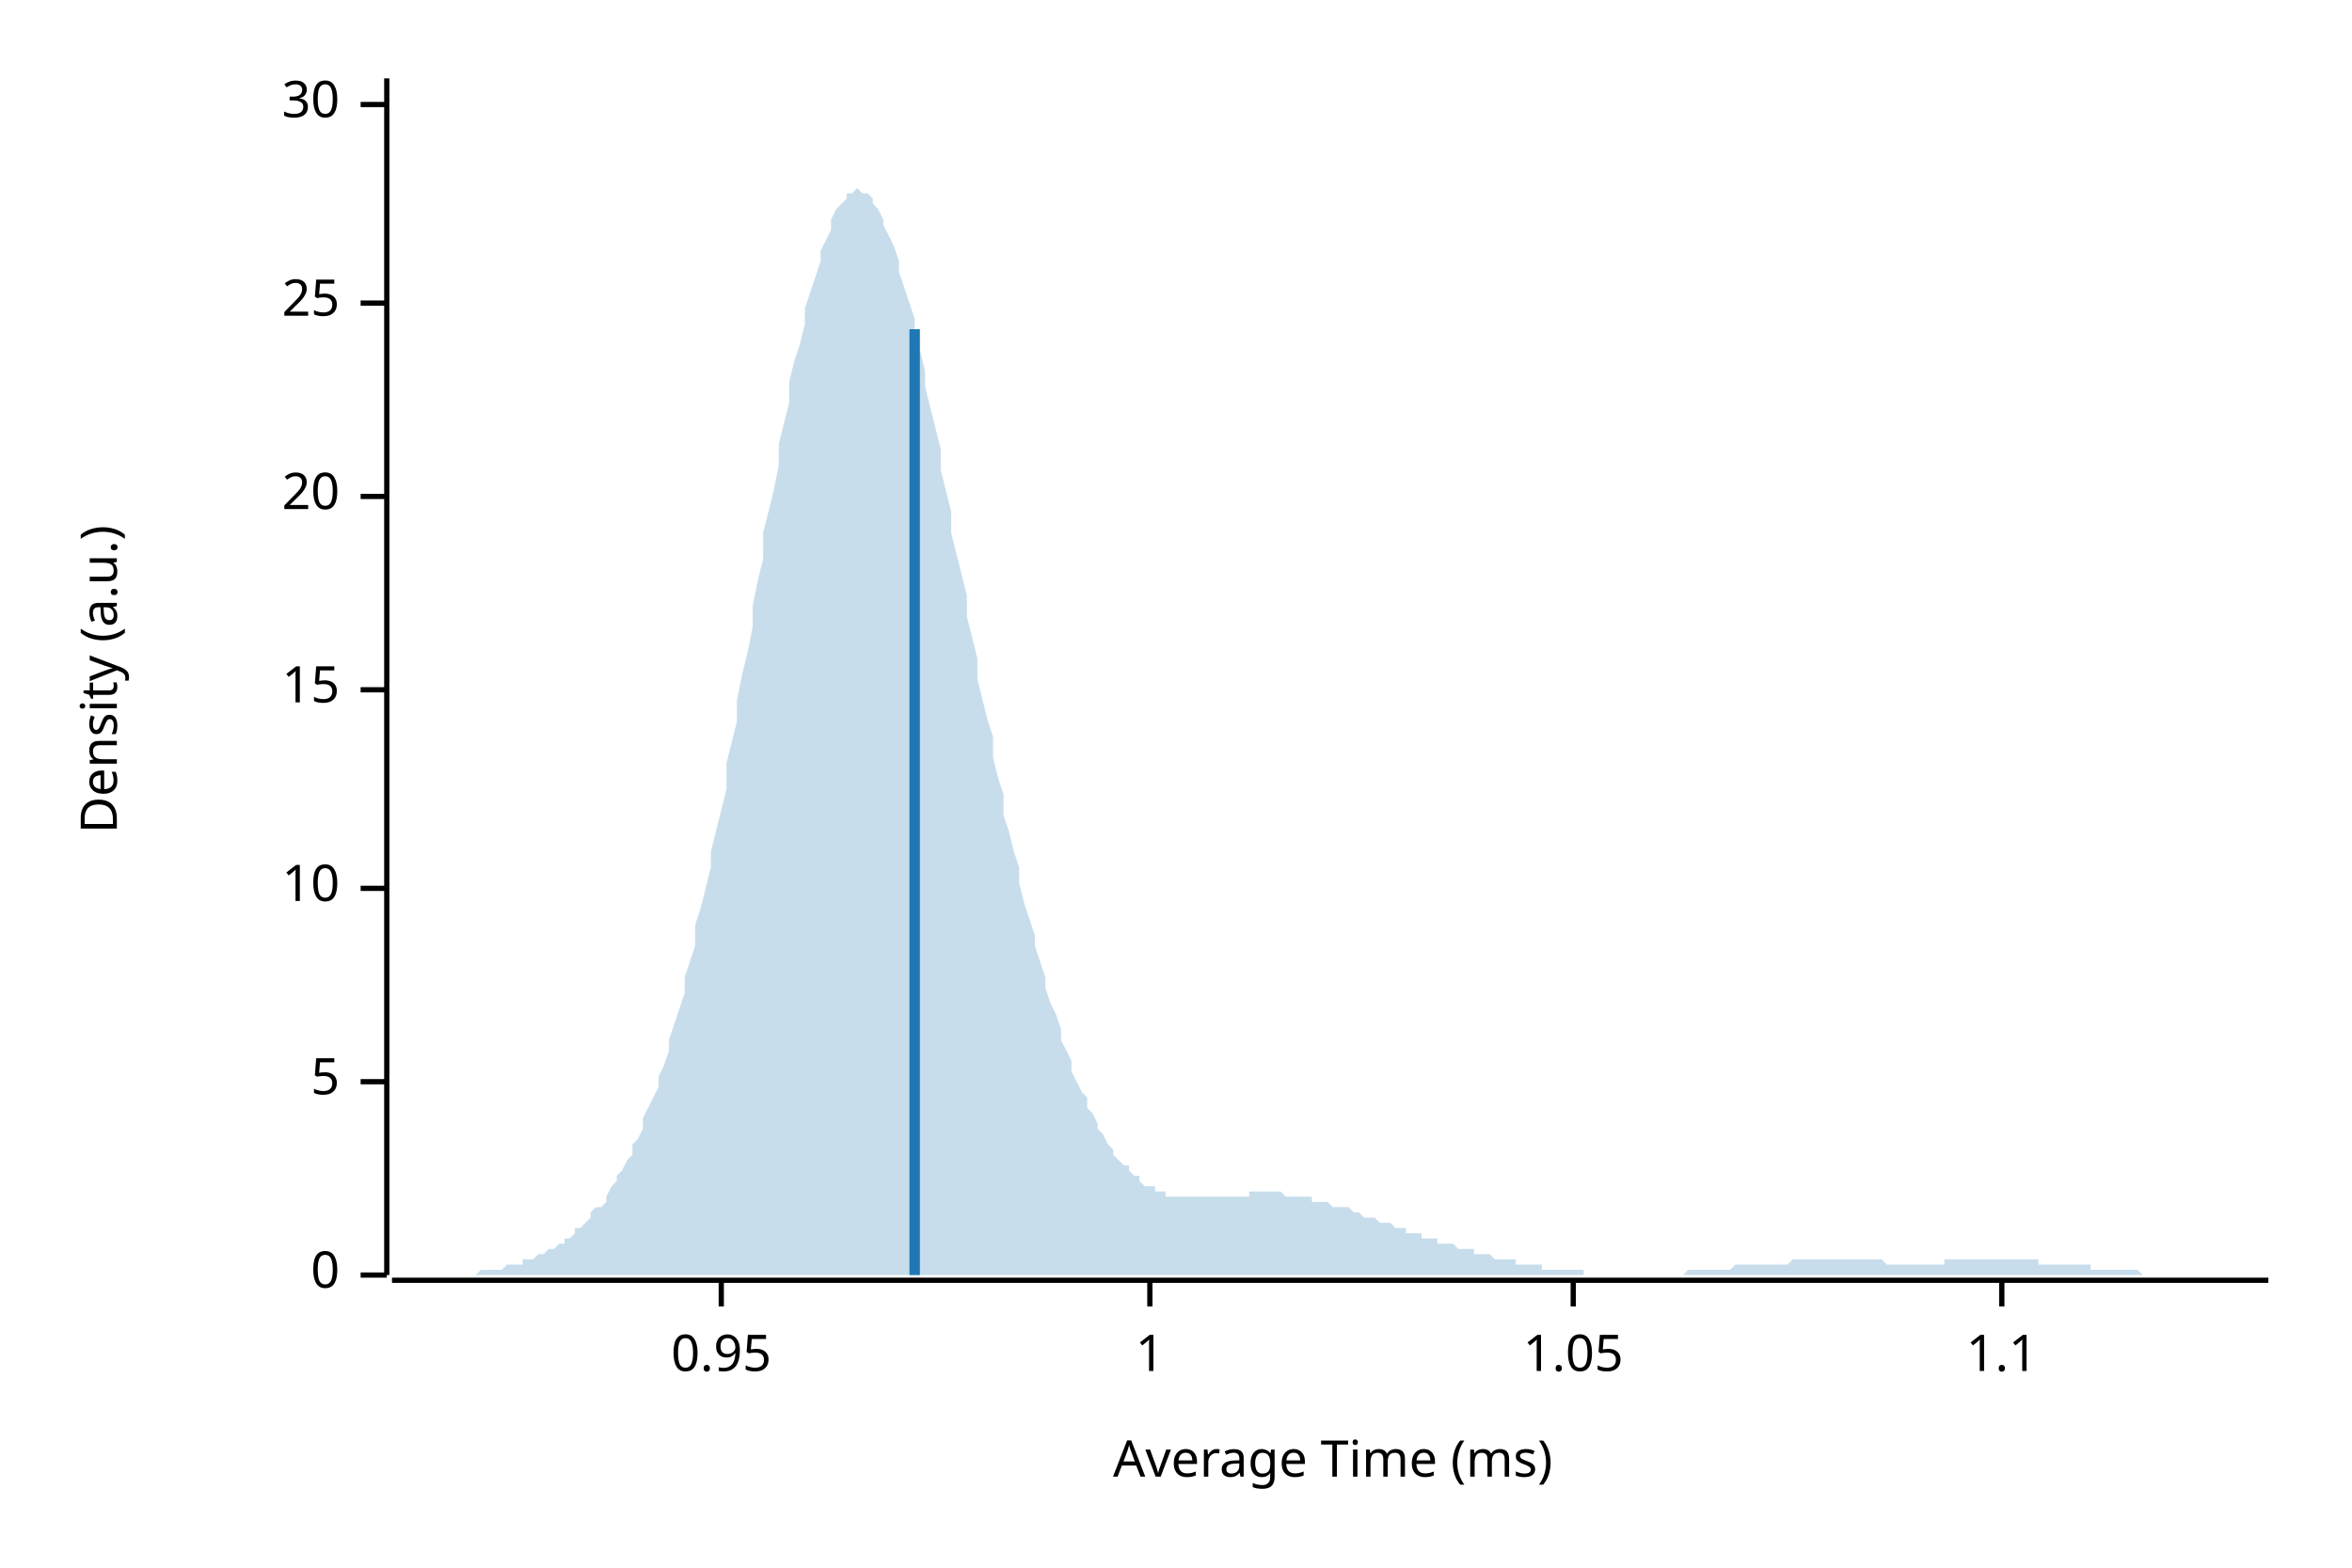
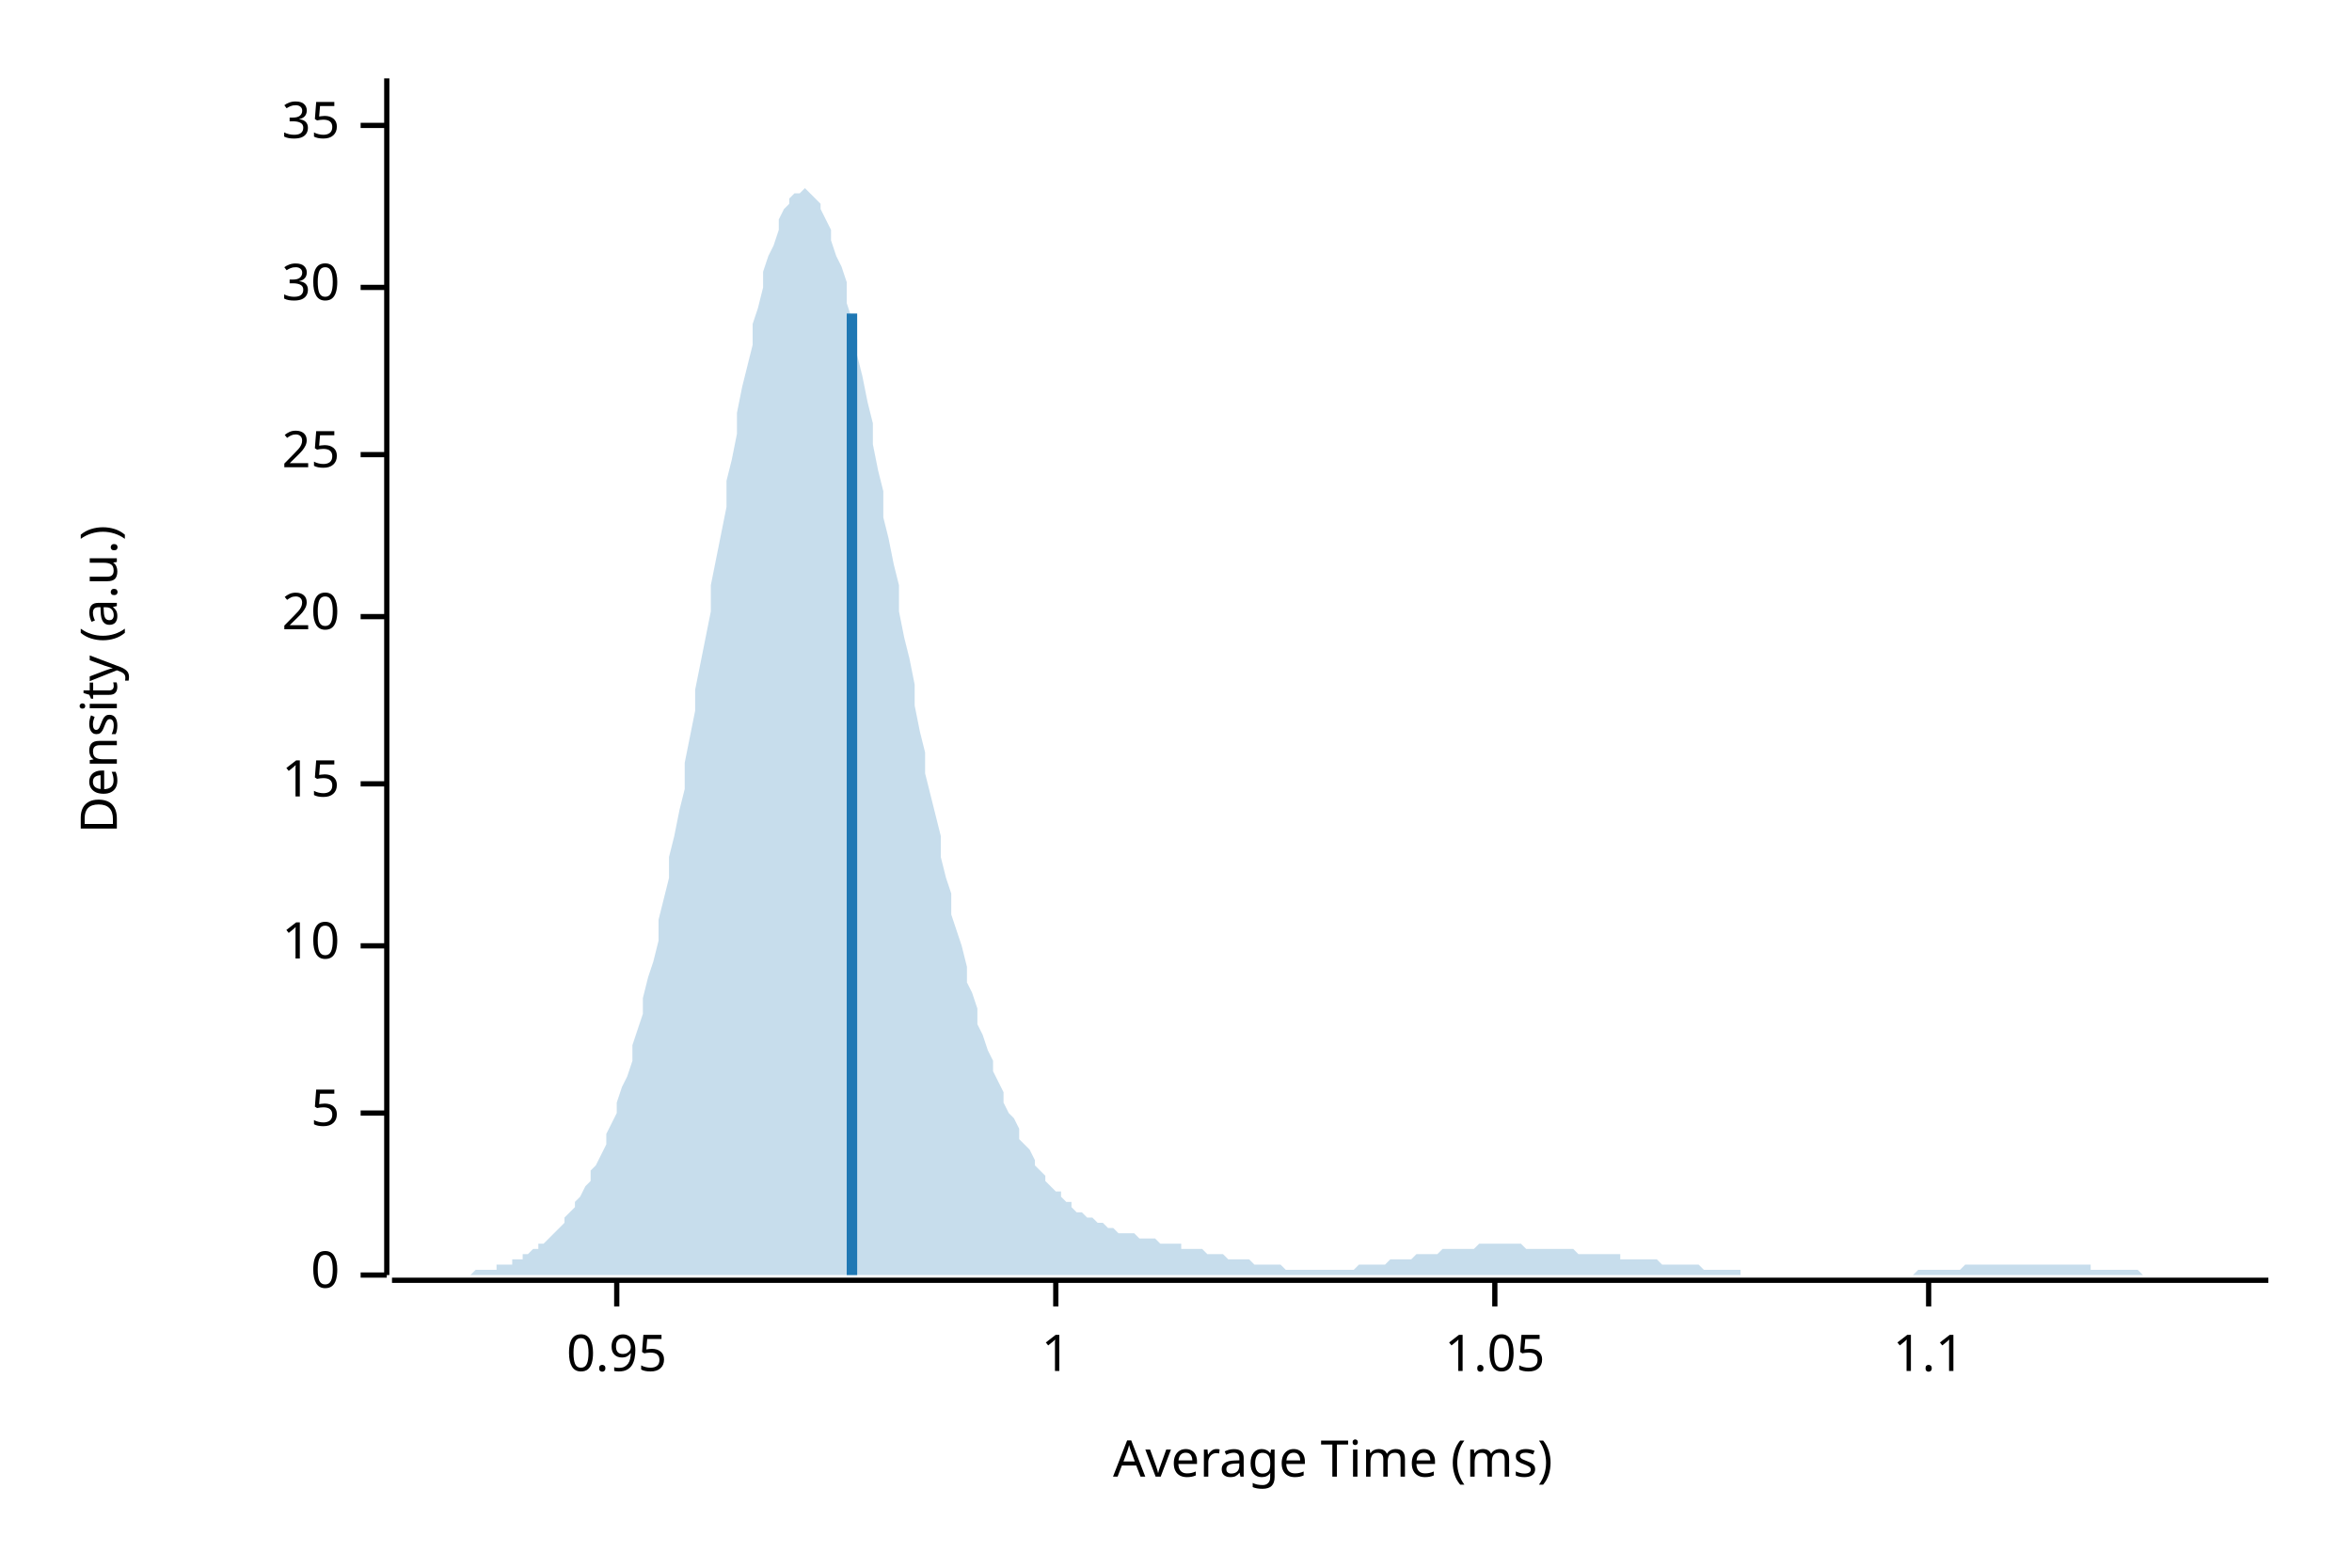
<svg xmlns="http://www.w3.org/2000/svg" width="450" height="300" viewBox="0 0 450 300">
  <text x="15" y="130" dy="0.76em" text-anchor="middle" font-family="sans-serif" font-size="9.677" opacity="1" fill="#000000" transform="rotate(270, 15, 130)">
Density (a.u.)
</text>
  <text x="255" y="285" dy="-0.5ex" text-anchor="middle" font-family="sans-serif" font-size="9.677" opacity="1" fill="#000000">
Average Time (ms)
</text>
  <polyline fill="none" opacity="1" stroke="#000000" stroke-width="1" points="74,15 74,244 " />
  <text x="65" y="244" dy="0.5ex" text-anchor="end" font-family="sans-serif" font-size="9.677" opacity="1" fill="#000000">
0
</text>
  <polyline fill="none" opacity="1" stroke="#000000" stroke-width="1" points="69,244 74,244 " />
-   <text x="65" y="207" dy="0.5ex" text-anchor="end" font-family="sans-serif" font-size="9.677" opacity="1" fill="#000000">
+   <text x="65" y="213" dy="0.5ex" text-anchor="end" font-family="sans-serif" font-size="9.677" opacity="1" fill="#000000">
5
</text>
-   <polyline fill="none" opacity="1" stroke="#000000" stroke-width="1" points="69,207 74,207 " />
-   <text x="65" y="170" dy="0.5ex" text-anchor="end" font-family="sans-serif" font-size="9.677" opacity="1" fill="#000000">
+   <polyline fill="none" opacity="1" stroke="#000000" stroke-width="1" points="69,213 74,213 " />
+   <text x="65" y="181" dy="0.5ex" text-anchor="end" font-family="sans-serif" font-size="9.677" opacity="1" fill="#000000">
10
</text>
-   <polyline fill="none" opacity="1" stroke="#000000" stroke-width="1" points="69,170 74,170 " />
-   <text x="65" y="132" dy="0.5ex" text-anchor="end" font-family="sans-serif" font-size="9.677" opacity="1" fill="#000000">
+   <polyline fill="none" opacity="1" stroke="#000000" stroke-width="1" points="69,181 74,181 " />
+   <text x="65" y="150" dy="0.5ex" text-anchor="end" font-family="sans-serif" font-size="9.677" opacity="1" fill="#000000">
15
</text>
-   <polyline fill="none" opacity="1" stroke="#000000" stroke-width="1" points="69,132 74,132 " />
-   <text x="65" y="95" dy="0.5ex" text-anchor="end" font-family="sans-serif" font-size="9.677" opacity="1" fill="#000000">
+   <polyline fill="none" opacity="1" stroke="#000000" stroke-width="1" points="69,150 74,150 " />
+   <text x="65" y="118" dy="0.5ex" text-anchor="end" font-family="sans-serif" font-size="9.677" opacity="1" fill="#000000">
20
</text>
-   <polyline fill="none" opacity="1" stroke="#000000" stroke-width="1" points="69,95 74,95 " />
-   <text x="65" y="58" dy="0.5ex" text-anchor="end" font-family="sans-serif" font-size="9.677" opacity="1" fill="#000000">
+   <polyline fill="none" opacity="1" stroke="#000000" stroke-width="1" points="69,118 74,118 " />
+   <text x="65" y="87" dy="0.5ex" text-anchor="end" font-family="sans-serif" font-size="9.677" opacity="1" fill="#000000">
25
</text>
-   <polyline fill="none" opacity="1" stroke="#000000" stroke-width="1" points="69,58 74,58 " />
-   <text x="65" y="20" dy="0.5ex" text-anchor="end" font-family="sans-serif" font-size="9.677" opacity="1" fill="#000000">
+   <polyline fill="none" opacity="1" stroke="#000000" stroke-width="1" points="69,87 74,87 " />
+   <text x="65" y="55" dy="0.5ex" text-anchor="end" font-family="sans-serif" font-size="9.677" opacity="1" fill="#000000">
30
</text>
-   <polyline fill="none" opacity="1" stroke="#000000" stroke-width="1" points="69,20 74,20 " />
+   <polyline fill="none" opacity="1" stroke="#000000" stroke-width="1" points="69,55 74,55 " />
+   <text x="65" y="24" dy="0.5ex" text-anchor="end" font-family="sans-serif" font-size="9.677" opacity="1" fill="#000000">
+ 35
+ </text>
+   <polyline fill="none" opacity="1" stroke="#000000" stroke-width="1" points="69,24 74,24 " />
  <polyline fill="none" opacity="1" stroke="#000000" stroke-width="1" points="75,245 434,245 " />
-   <text x="138" y="255" dy="0.76em" text-anchor="middle" font-family="sans-serif" font-size="9.677" opacity="1" fill="#000000">
+   <text x="118" y="255" dy="0.76em" text-anchor="middle" font-family="sans-serif" font-size="9.677" opacity="1" fill="#000000">
0.95
</text>
-   <polyline fill="none" opacity="1" stroke="#000000" stroke-width="1" points="138,245 138,250 " />
-   <text x="220" y="255" dy="0.76em" text-anchor="middle" font-family="sans-serif" font-size="9.677" opacity="1" fill="#000000">
+   <polyline fill="none" opacity="1" stroke="#000000" stroke-width="1" points="118,245 118,250 " />
+   <text x="202" y="255" dy="0.76em" text-anchor="middle" font-family="sans-serif" font-size="9.677" opacity="1" fill="#000000">
1
</text>
-   <polyline fill="none" opacity="1" stroke="#000000" stroke-width="1" points="220,245 220,250 " />
-   <text x="301" y="255" dy="0.76em" text-anchor="middle" font-family="sans-serif" font-size="9.677" opacity="1" fill="#000000">
+   <polyline fill="none" opacity="1" stroke="#000000" stroke-width="1" points="202,245 202,250 " />
+   <text x="286" y="255" dy="0.76em" text-anchor="middle" font-family="sans-serif" font-size="9.677" opacity="1" fill="#000000">
1.05
</text>
-   <polyline fill="none" opacity="1" stroke="#000000" stroke-width="1" points="301,245 301,250 " />
-   <text x="383" y="255" dy="0.76em" text-anchor="middle" font-family="sans-serif" font-size="9.677" opacity="1" fill="#000000">
+   <polyline fill="none" opacity="1" stroke="#000000" stroke-width="1" points="286,245 286,250 " />
+   <text x="369" y="255" dy="0.76em" text-anchor="middle" font-family="sans-serif" font-size="9.677" opacity="1" fill="#000000">
1.1
</text>
-   <polyline fill="none" opacity="1" stroke="#000000" stroke-width="1" points="383,245 383,250 " />
-   <polygon opacity="0.25" fill="#1F78B4" points="75,244 75,244 76,244 77,244 77,244 78,244 79,244 80,244 80,244 81,244 82,244 82,244 83,244 84,244 85,244 85,244 86,244 87,244 87,244 88,244 89,244 90,244 90,244 91,244 92,243 92,243 93,243 94,243 95,243 95,243 96,243 97,242 98,242 98,242 99,242 100,242 100,241 101,241 102,241 103,240 103,240 104,240 105,239 105,239 106,239 107,238 108,238 108,237 109,237 110,236 110,235 111,235 112,234 113,233 113,232 114,231 115,231 116,230 116,229 117,227 118,226 118,225 119,224 120,222 121,221 121,219 122,218 123,216 123,214 124,212 125,210 126,208 126,206 127,204 128,201 128,199 129,196 130,193 131,190 131,187 132,184 133,181 133,177 134,174 135,170 136,166 136,163 137,159 138,155 139,151 139,146 140,142 141,138 141,134 142,129 143,125 144,120 144,116 145,111 146,107 146,102 147,98 148,94 149,89 149,85 150,81 151,77 151,73 152,69 153,66 154,62 154,59 155,56 156,53 157,50 157,48 158,46 159,44 159,42 160,40 161,39 162,38 162,37 163,37 164,36 164,36 165,37 166,37 167,38 167,39 168,40 169,42 169,43 170,45 171,47 172,50 172,52 173,55 174,58 175,61 175,64 176,67 177,71 177,74 178,78 179,82 180,86 180,90 181,94 182,98 182,102 183,106 184,110 185,114 185,118 186,122 187,126 187,130 188,134 189,138 190,141 190,145 191,149 192,152 192,156 193,159 194,163 195,166 195,169 196,173 197,176 198,179 198,181 199,184 200,187 200,189 201,192 202,194 203,197 203,199 204,201 205,203 205,205 206,207 207,209 208,210 208,212 209,213 210,215 210,216 211,217 212,219 213,220 213,221 214,222 215,223 216,223 216,224 217,225 218,225 218,226 219,227 220,227 221,227 221,228 222,228 223,228 223,229 224,229 225,229 226,229 226,229 227,229 228,229 228,229 229,229 230,229 231,229 231,229 232,229 233,229 233,229 234,229 235,229 236,229 236,229 237,229 238,229 239,229 239,228 240,228 241,228 241,228 242,228 243,228 244,228 244,228 245,228 246,229 246,229 247,229 248,229 249,229 249,229 250,229 251,229 251,230 252,230 253,230 254,230 254,230 255,231 256,231 257,231 257,231 258,231 259,232 259,232 260,232 261,233 262,233 262,233 263,233 264,234 264,234 265,234 266,234 267,235 267,235 268,235 269,235 269,236 270,236 271,236 272,236 272,237 273,237 274,237 275,237 275,238 276,238 277,238 277,238 278,238 279,239 280,239 280,239 281,239 282,239 282,240 283,240 284,240 285,240 285,240 286,241 287,241 287,241 288,241 289,241 290,241 290,242 291,242 292,242 292,242 293,242 294,242 295,242 295,243 296,243 297,243 298,243 298,243 299,243 300,243 300,243 301,243 302,243 303,243 303,244 304,244 305,244 305,244 306,244 307,244 308,244 308,244 309,244 310,244 310,244 311,244 312,244 313,244 313,244 314,244 315,244 316,244 316,244 317,244 318,244 318,244 319,244 320,244 321,244 321,244 322,244 323,243 323,243 324,243 325,243 326,243 326,243 327,243 328,243 328,243 329,243 330,243 331,243 331,243 332,242 333,242 333,242 334,242 335,242 336,242 336,242 337,242 338,242 339,242 339,242 340,242 341,242 341,242 342,242 343,241 344,241 344,241 345,241 346,241 346,241 347,241 348,241 349,241 349,241 350,241 351,241 351,241 352,241 353,241 354,241 354,241 355,241 356,241 357,241 357,241 358,241 359,241 359,241 360,241 361,242 362,242 362,242 363,242 364,242 364,242 365,242 366,242 367,242 367,242 368,242 369,242 369,242 370,242 371,242 372,242 372,241 373,241 374,241 375,241 375,241 376,241 377,241 377,241 378,241 379,241 380,241 380,241 381,241 382,241 382,241 383,241 384,241 385,241 385,241 386,241 387,241 387,241 388,241 389,241 390,241 390,242 391,242 392,242 392,242 393,242 394,242 395,242 395,242 396,242 397,242 398,242 398,242 399,242 400,242 400,243 401,243 402,243 403,243 403,243 404,243 405,243 405,243 406,243 407,243 408,243 408,243 409,243 410,244 410,244 411,244 412,244 413,244 413,244 414,244 415,244 416,244 416,244 417,244 418,244 418,244 419,244 420,244 421,244 421,244 422,244 423,244 423,244 424,244 425,244 426,244 426,244 427,244 428,244 428,244 429,244 430,244 431,244 431,244 432,244 433,244 434,244 434,244 75,244 " />
-   <polyline fill="none" opacity="1" stroke="#1F78B4" stroke-width="2" points="175,244 175,63 " />
+   <polyline fill="none" opacity="1" stroke="#000000" stroke-width="1" points="369,245 369,250 " />
+   <polygon opacity="0.25" fill="#1F78B4" points="75,244 75,244 76,244 77,244 77,244 78,244 79,244 80,244 80,244 81,244 82,244 82,244 83,244 84,244 85,244 85,244 86,244 87,244 87,244 88,244 89,244 90,244 90,244 91,243 92,243 92,243 93,243 94,243 95,243 95,242 96,242 97,242 98,242 98,241 99,241 100,241 100,240 101,240 102,239 103,239 103,238 104,238 105,237 105,237 106,236 107,235 108,234 108,233 109,232 110,231 110,230 111,229 112,227 113,226 113,224 114,223 115,221 116,219 116,217 117,215 118,213 118,211 119,208 120,206 121,203 121,200 122,197 123,194 123,191 124,187 125,184 126,180 126,176 127,172 128,168 128,164 129,160 130,155 131,151 131,146 132,141 133,136 133,132 134,127 135,122 136,117 136,112 137,107 138,102 139,97 139,92 140,88 141,83 141,79 142,74 143,70 144,66 144,62 145,59 146,55 146,52 147,49 148,47 149,44 149,42 150,40 151,39 151,38 152,37 153,37 154,36 154,36 155,37 156,38 157,39 157,40 158,42 159,44 159,46 160,49 161,51 162,54 162,58 163,61 164,65 164,68 165,72 166,77 167,81 167,85 168,90 169,94 169,99 170,103 171,108 172,112 172,117 173,122 174,126 175,131 175,135 176,140 177,144 177,148 178,152 179,156 180,160 180,164 181,168 182,171 182,175 183,178 184,181 185,185 185,188 186,190 187,193 187,196 188,198 189,201 190,203 190,205 191,207 192,209 192,211 193,213 194,214 195,216 195,218 196,219 197,220 198,222 198,223 199,224 200,225 200,226 201,227 202,228 203,228 203,229 204,230 205,230 205,231 206,232 207,232 208,233 208,233 209,233 210,234 210,234 211,234 212,235 213,235 213,235 214,236 215,236 216,236 216,236 217,236 218,237 218,237 219,237 220,237 221,237 221,237 222,238 223,238 223,238 224,238 225,238 226,238 226,239 227,239 228,239 228,239 229,239 230,239 231,240 231,240 232,240 233,240 233,240 234,240 235,241 236,241 236,241 237,241 238,241 239,241 239,241 240,242 241,242 241,242 242,242 243,242 244,242 244,242 245,242 246,243 246,243 247,243 248,243 249,243 249,243 250,243 251,243 251,243 252,243 253,243 254,243 254,243 255,243 256,243 257,243 257,243 258,243 259,243 259,243 260,242 261,242 262,242 262,242 263,242 264,242 264,242 265,242 266,241 267,241 267,241 268,241 269,241 269,241 270,241 271,240 272,240 272,240 273,240 274,240 275,240 275,240 276,239 277,239 277,239 278,239 279,239 280,239 280,239 281,239 282,239 282,239 283,238 284,238 285,238 285,238 286,238 287,238 287,238 288,238 289,238 290,238 290,238 291,238 292,239 292,239 293,239 294,239 295,239 295,239 296,239 297,239 298,239 298,239 299,239 300,239 300,239 301,239 302,240 303,240 303,240 304,240 305,240 305,240 306,240 307,240 308,240 308,240 309,240 310,240 310,241 311,241 312,241 313,241 313,241 314,241 315,241 316,241 316,241 317,241 318,242 318,242 319,242 320,242 321,242 321,242 322,242 323,242 323,242 324,242 325,242 326,243 326,243 327,243 328,243 328,243 329,243 330,243 331,243 331,243 332,243 333,243 333,244 334,244 335,244 336,244 336,244 337,244 338,244 339,244 339,244 340,244 341,244 341,244 342,244 343,244 344,244 344,244 345,244 346,244 346,244 347,244 348,244 349,244 349,244 350,244 351,244 351,244 352,244 353,244 354,244 354,244 355,244 356,244 357,244 357,244 358,244 359,244 359,244 360,244 361,244 362,244 362,244 363,244 364,244 364,244 365,244 366,244 367,243 367,243 368,243 369,243 369,243 370,243 371,243 372,243 372,243 373,243 374,243 375,243 375,243 376,242 377,242 377,242 378,242 379,242 380,242 380,242 381,242 382,242 382,242 383,242 384,242 385,242 385,242 386,242 387,242 387,242 388,242 389,242 390,242 390,242 391,242 392,242 392,242 393,242 394,242 395,242 395,242 396,242 397,242 398,242 398,242 399,242 400,242 400,243 401,243 402,243 403,243 403,243 404,243 405,243 405,243 406,243 407,243 408,243 408,243 409,243 410,244 410,244 411,244 412,244 413,244 413,244 414,244 415,244 416,244 416,244 417,244 418,244 418,244 419,244 420,244 421,244 421,244 422,244 423,244 423,244 424,244 425,244 426,244 426,244 427,244 428,244 428,244 429,244 430,244 431,244 431,244 432,244 433,244 434,244 434,244 75,244 " />
+   <polyline fill="none" opacity="1" stroke="#1F78B4" stroke-width="2" points="163,244 163,60 " />
</svg>
